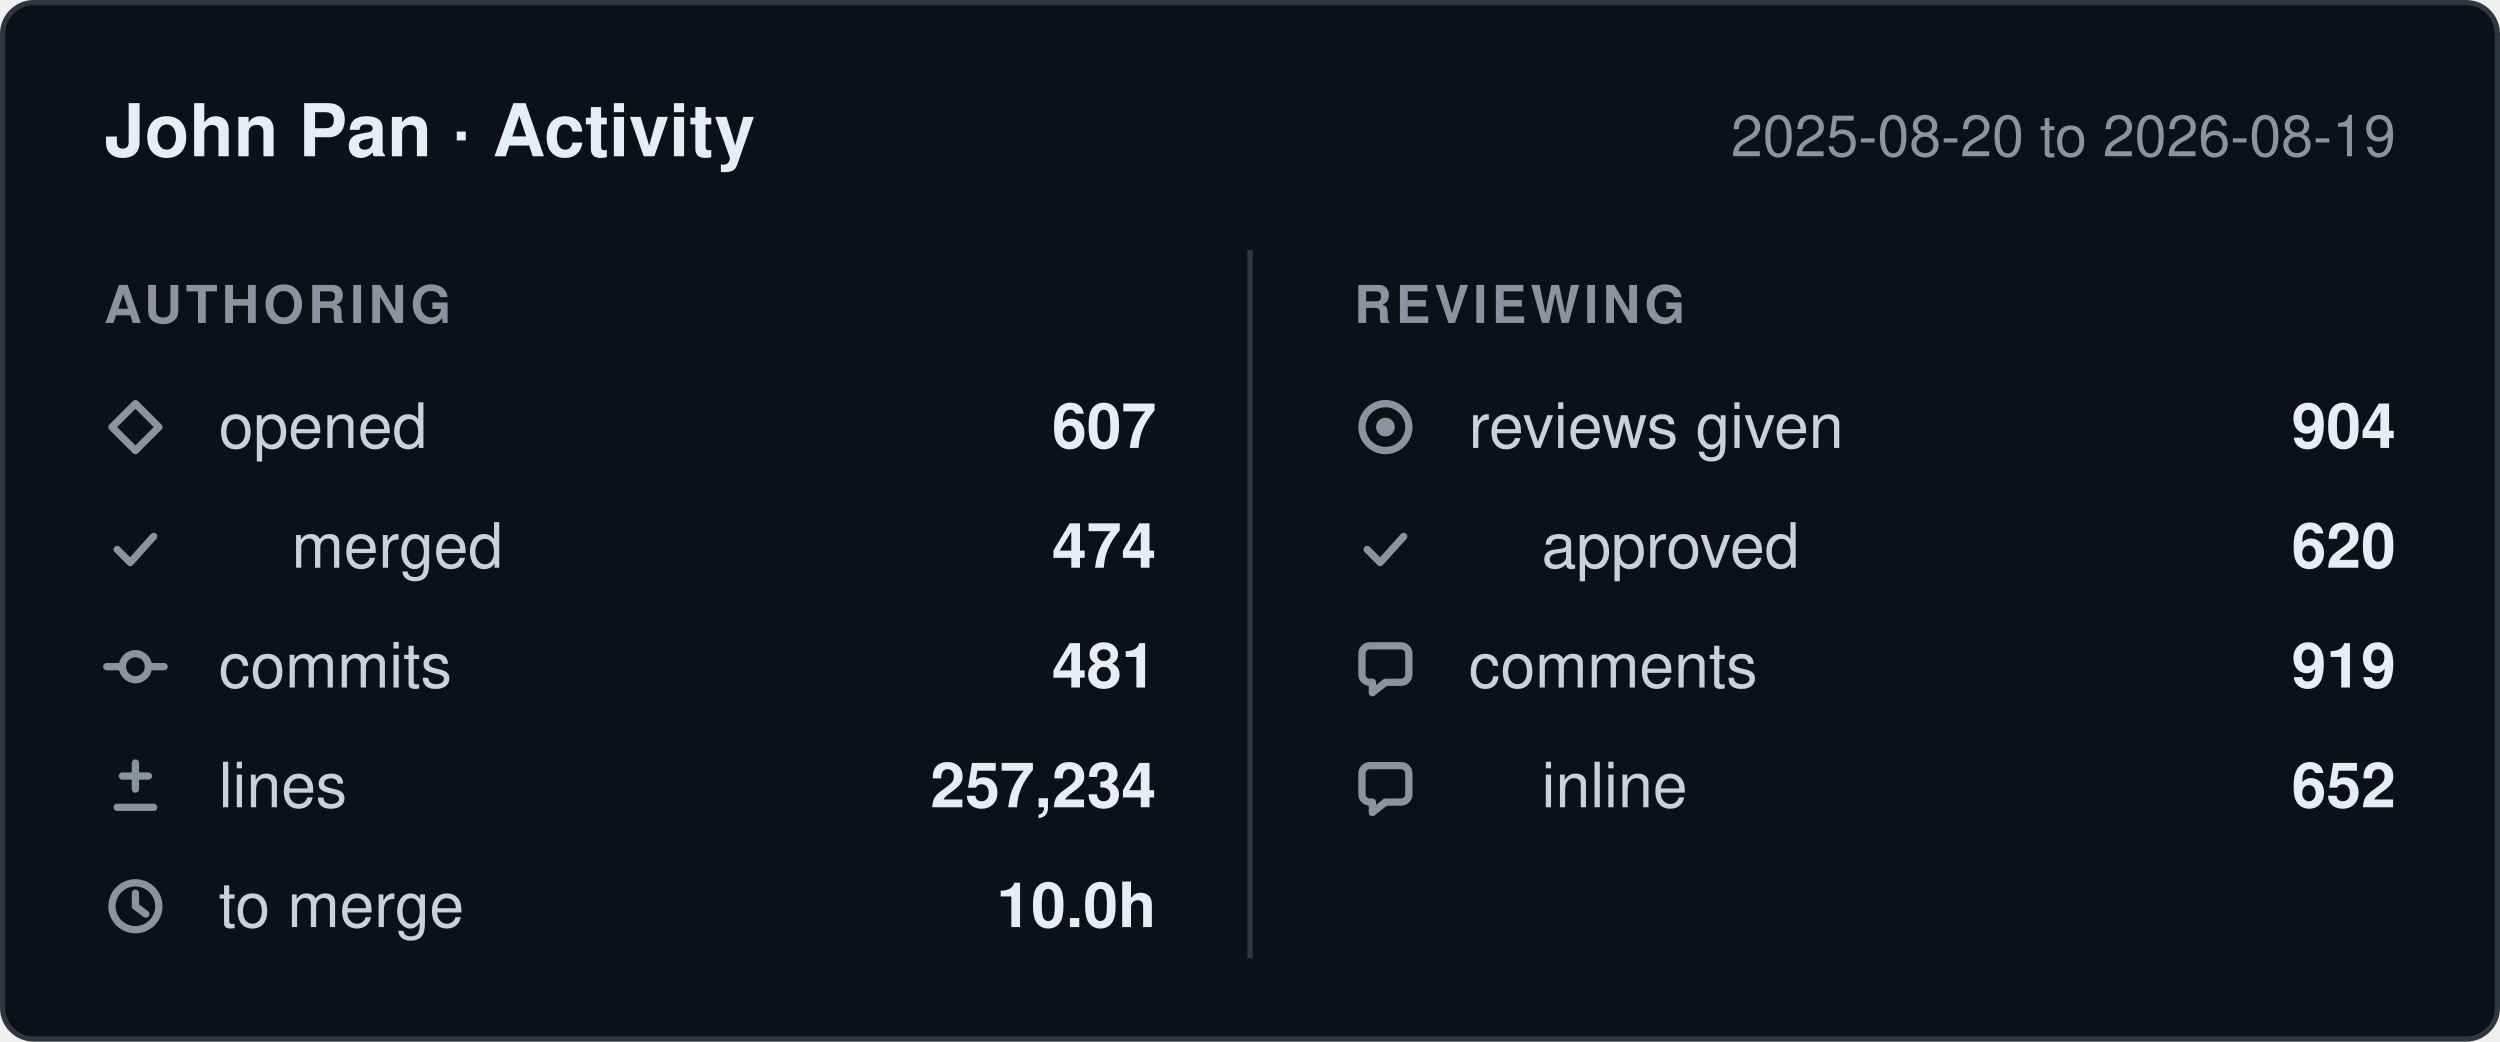
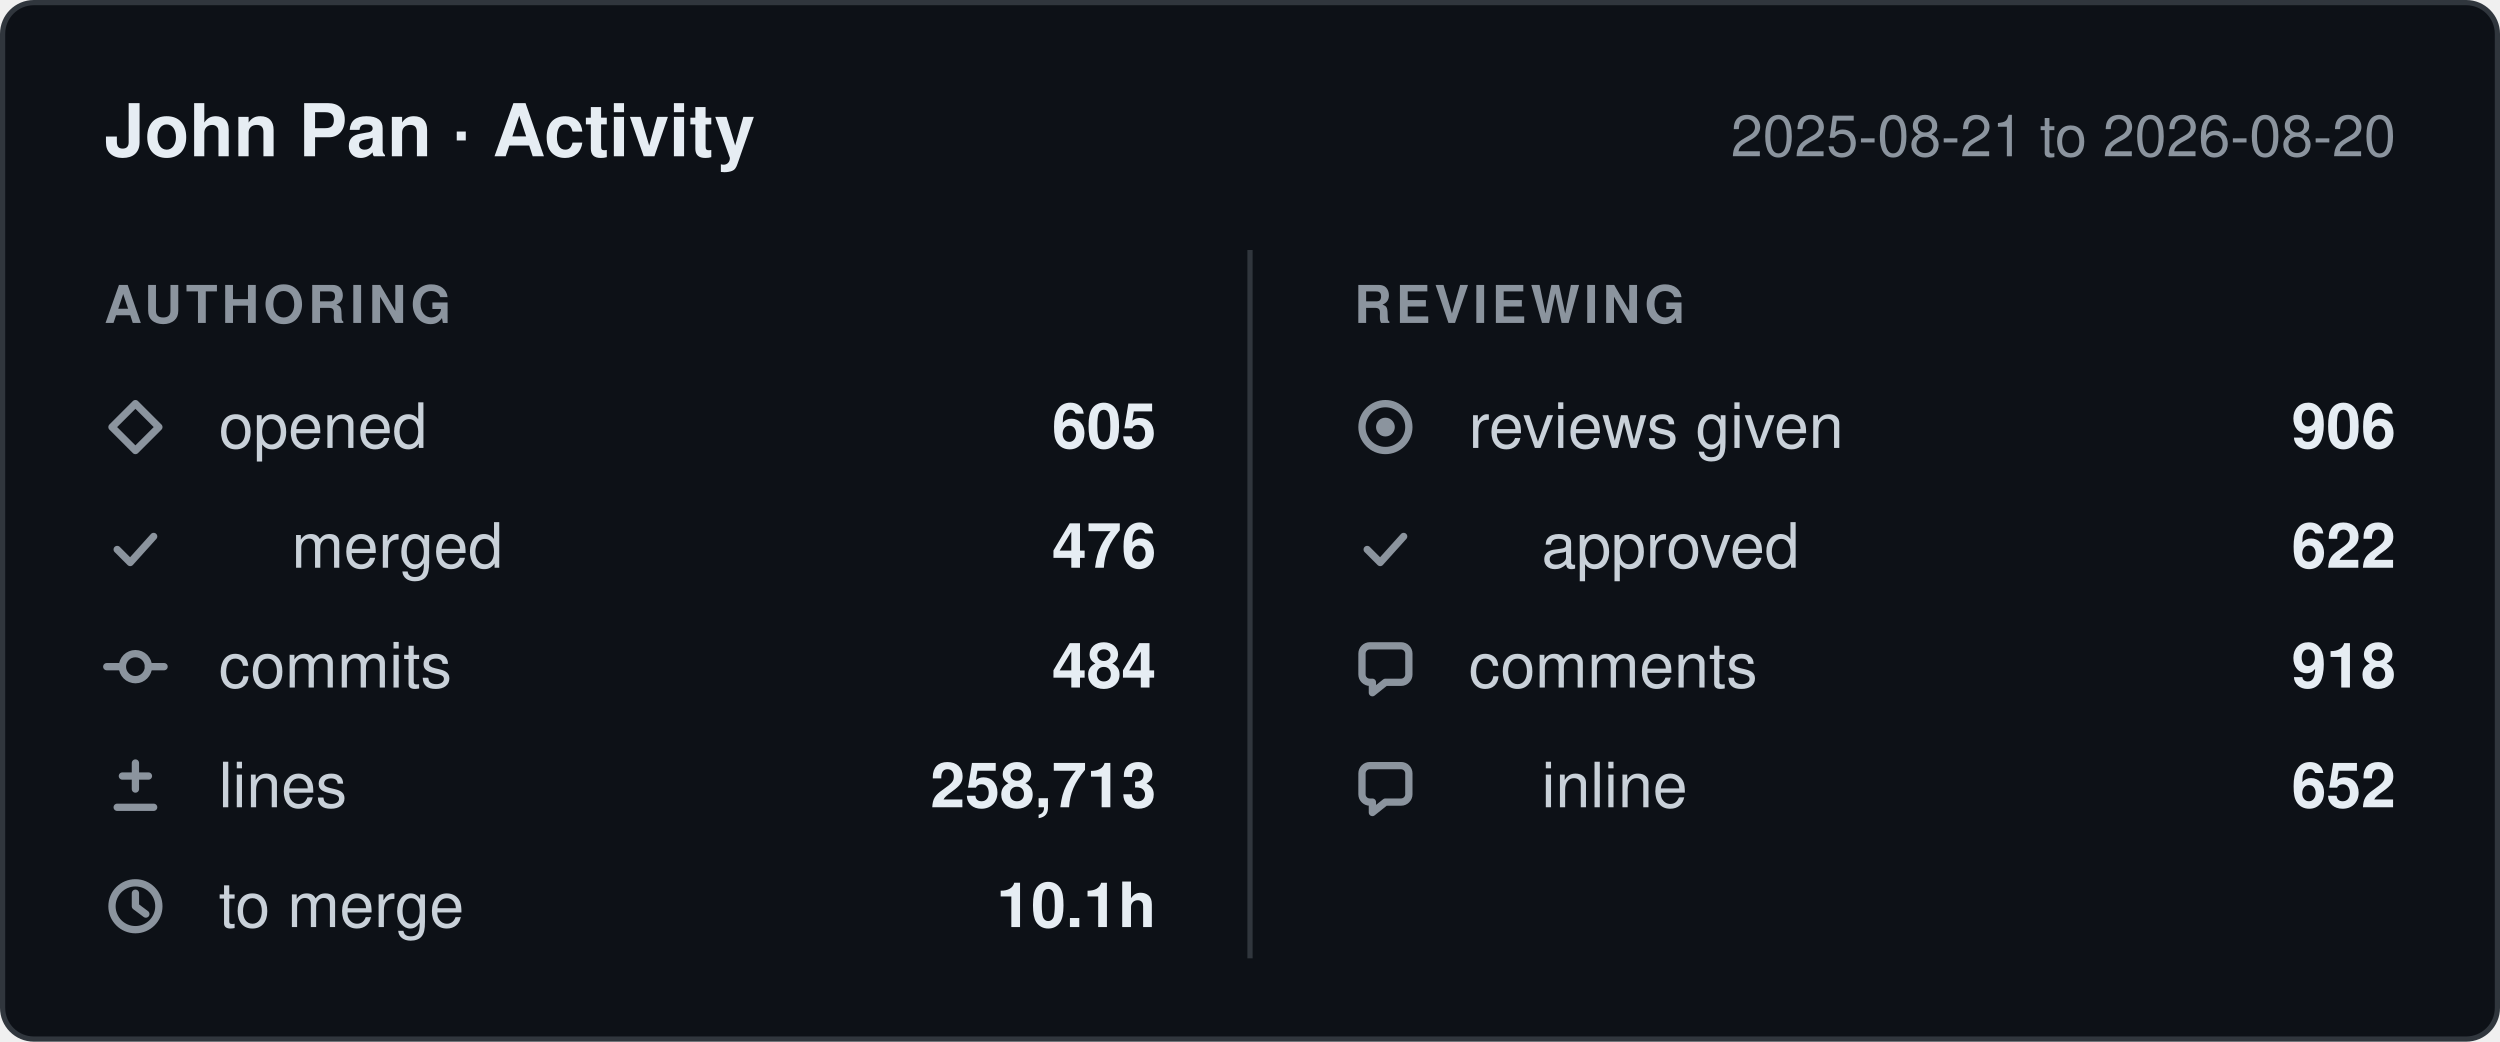
- <svg xmlns="http://www.w3.org/2000/svg" width="480" height="200" viewBox="0 0 480 200" role="img" aria-label="John Pan: 607 pull requests opened, 481 commits, 257,234 lines changed, 904 reviews given, between 2025-08-20 and 2026-08-19.">
+ <svg xmlns="http://www.w3.org/2000/svg" width="480" height="200" viewBox="0 0 480 200" role="img" aria-label="John Pan: 605 pull requests opened, 484 commits, 258,713 lines changed, 906 reviews given, between 2025-08-21 and 2026-08-20.">
  <style>
    .card    { fill: #0d1117; stroke: #30363d; }
    .title   { fill: #e6edf3; font-weight: 600; font-size: 14px; }
    .window  { fill: #8b949e; font-size: 11px; }
    .column  { fill: #8b949e; font-size: 10px; font-weight: 600; letter-spacing: 0.08em; }
    .label   { fill: #c9d1d9; font-size: 12px; }
    .value   { fill: #e6edf3; font-size: 12px; font-weight: 600; }
    .divider { stroke: #30363d; }
    .icon      { fill: none; stroke: #8b949e; stroke-width: 1.4;
                 stroke-linecap: round; stroke-linejoin: round; }
    .icon-fill { fill: #8b949e; stroke: none; }

    @media (prefers-color-scheme: light) {
      .card    { fill: #ffffff; stroke: #d0d7de; }
      .title   { fill: #1f2328; }
      .window  { fill: #656d76; }
      .column  { fill: #656d76; }
      .label   { fill: #424a53; }
      .value   { fill: #1f2328; }
      .divider { stroke: #d0d7de; }
      .icon      { stroke: #656d76; }
      .icon-fill { fill: #656d76; }
    }

    text { font-family: -apple-system, BlinkMacSystemFont, "Segoe UI", Helvetica,
                        Arial, sans-serif; }
  </style>
  <defs>
    <g id="icon-opened" class="icon">
      <path d="M6 1.5 10.5 6 6 10.5 1.5 6Z" />
    </g>
    <g id="icon-merged" class="icon">
      <path d="M2.5 6.5 5 9l4.5-5" />
    </g>
    <g id="icon-commits" class="icon">
      <circle cx="6" cy="6" r="2.5" />
      <path d="M0.5 6h3M8.5 6h3" />
    </g>
    <g id="icon-lines" class="icon">
      <path d="M6 1.5v5M3.5 4h5M2.5 10h7" />
    </g>
    <g id="icon-cycle" class="icon">
      <circle cx="6" cy="6" r="4.5" />
      <path d="M6 3.5V6l2 1.5" />
    </g>
    <g id="icon-reviews" class="icon">
      <circle cx="6" cy="6" r="4.5" />
      <circle cx="6" cy="6" r="1.8" class="icon-fill" />
    </g>
    <g id="icon-comments" class="icon">
      <path d="M10.5 3.5v4A1.5 1.5 0 0 1 9 9H6l-2.5 2V9H3A1.5 1.5 0 0 1 1.5 7.5v-4A1.5 1.5 0 0 1 3 2h6a1.5 1.5 0 0 1 1.5 1.5Z" />
    </g>
  </defs>
  <rect class="card" x="0.5" y="0.5" width="479" height="199" rx="6" />
  <text class="title" x="20" y="30">John Pan · Activity</text>
-   <text class="window" x="460" y="30" text-anchor="end">2025-08-20 to 2026-08-19</text>
+   <text class="window" x="460" y="30" text-anchor="end">2025-08-21 to 2026-08-20</text>
  <line class="divider" x1="240" y1="48" x2="240" y2="184" />
  <text class="column" x="20" y="62">AUTHORING</text>
  <text class="column" x="260" y="62">REVIEWING</text>
  <use href="#icon-opened" x="20" y="76" />
  <text class="label" x="42" y="86">opened</text>
-   <text class="value" x="222" y="86" text-anchor="end">607</text>
+   <text class="value" x="222" y="86" text-anchor="end">605</text>
  <use href="#icon-merged" x="20" y="99" />
  <text class="label" x="56" y="109">merged</text>
-   <text class="value" x="222" y="109" text-anchor="end">474</text>
+   <text class="value" x="222" y="109" text-anchor="end">476</text>
  <use href="#icon-commits" x="20" y="122" />
  <text class="label" x="42" y="132">commits</text>
-   <text class="value" x="222" y="132" text-anchor="end">481</text>
+   <text class="value" x="222" y="132" text-anchor="end">484</text>
  <use href="#icon-lines" x="20" y="145" />
  <text class="label" x="42" y="155">lines</text>
-   <text class="value" x="222" y="155" text-anchor="end">257,234</text>
+   <text class="value" x="222" y="155" text-anchor="end">258,713</text>
  <use href="#icon-cycle" x="20" y="168" />
  <text class="label" x="42" y="178">to merge</text>
-   <text class="value" x="222" y="178" text-anchor="end">10.0h</text>
+   <text class="value" x="222" y="178" text-anchor="end">10.1h</text>
  <use href="#icon-reviews" x="260" y="76" />
  <text class="label" x="282" y="86">reviews given</text>
-   <text class="value" x="460" y="86" text-anchor="end">904</text>
+   <text class="value" x="460" y="86" text-anchor="end">906</text>
  <use href="#icon-merged" x="260" y="99" />
  <text class="label" x="296" y="109">approved</text>
-   <text class="value" x="460" y="109" text-anchor="end">620</text>
+   <text class="value" x="460" y="109" text-anchor="end">622</text>
  <use href="#icon-comments" x="260" y="122" />
  <text class="label" x="282" y="132">comments</text>
-   <text class="value" x="460" y="132" text-anchor="end">919</text>
+   <text class="value" x="460" y="132" text-anchor="end">918</text>
  <use href="#icon-comments" x="260" y="145" />
  <text class="label" x="296" y="155">inline</text>
  <text class="value" x="460" y="155" text-anchor="end">652</text>
</svg>
